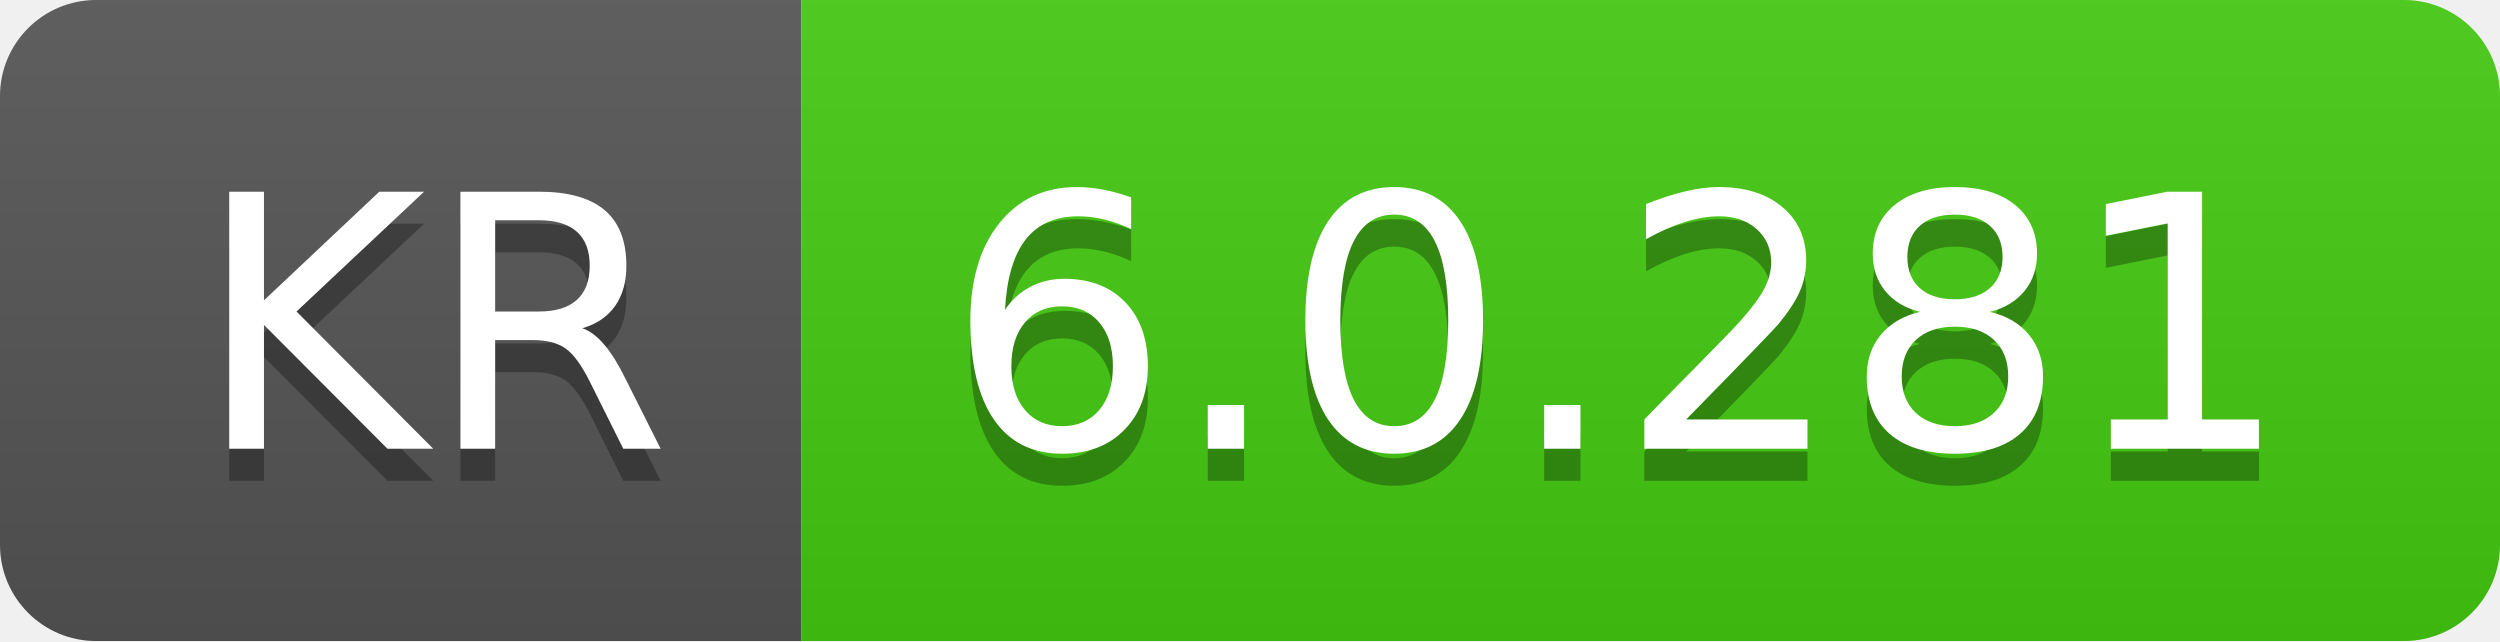
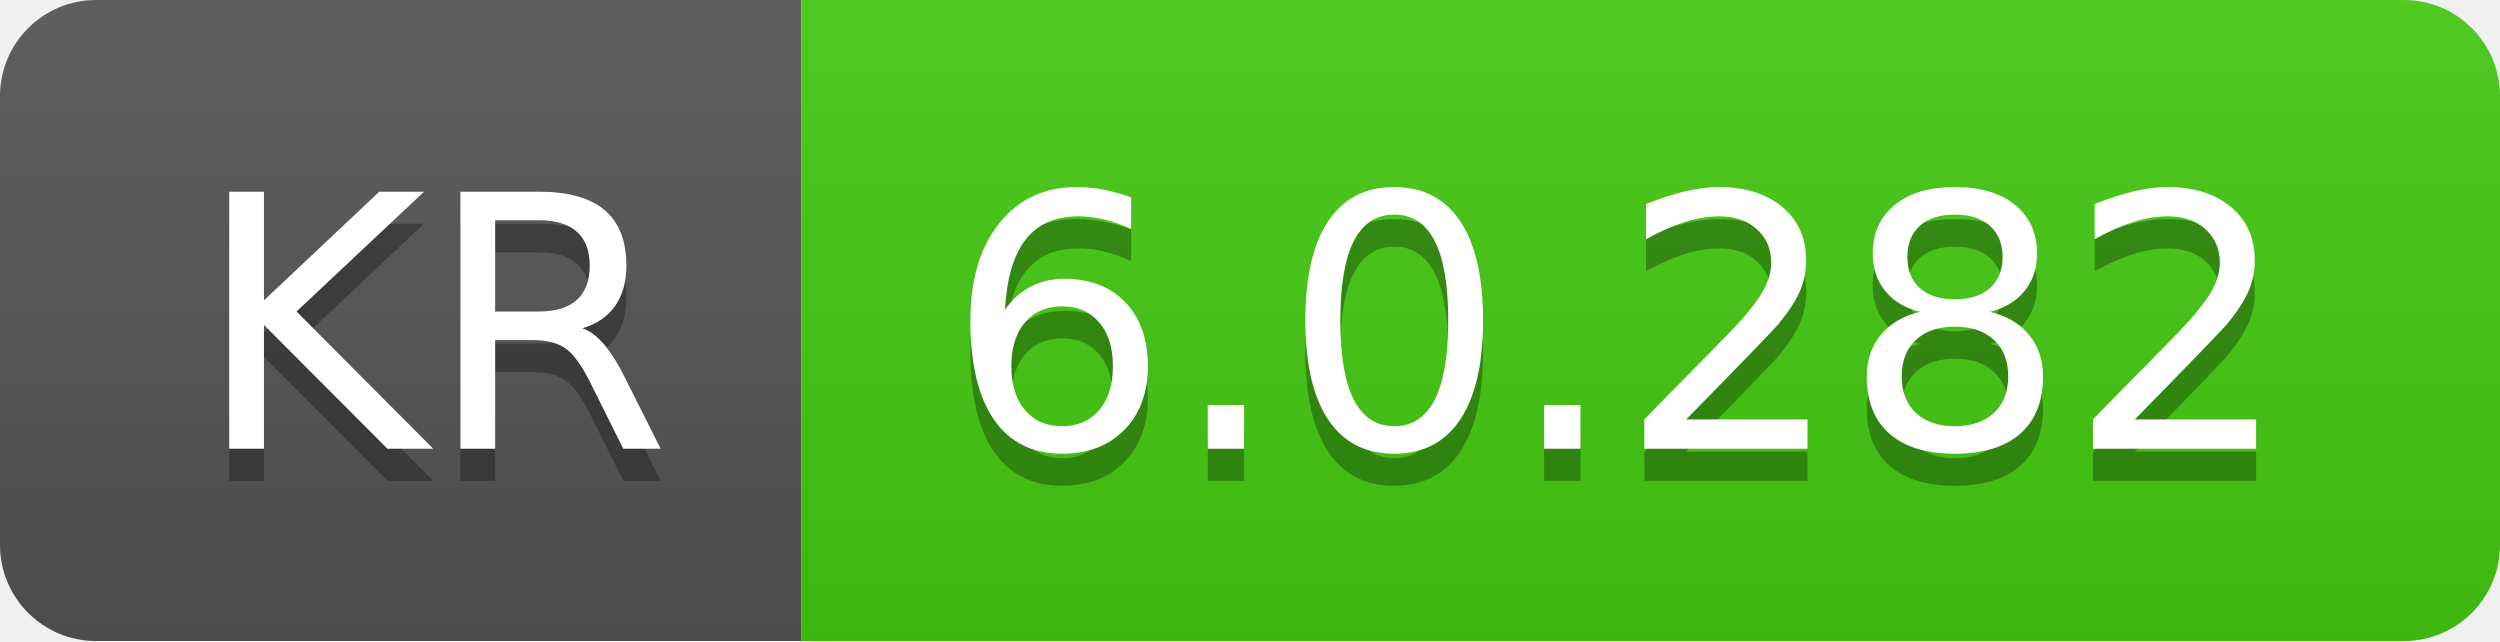
- <svg xmlns="http://www.w3.org/2000/svg" width="78" height="20" role="img" aria-label="KR: 6.0.281">
+ <svg xmlns="http://www.w3.org/2000/svg" width="78" height="20" role="img" aria-label="KR: 6.0.282">
  <linearGradient id="s" x2="0" y2="100%">
    <stop offset="0" stop-color="#bbb" stop-opacity=".1" />
    <stop offset="1" stop-opacity=".1" />
  </linearGradient>
  <clipPath id="r">
    <rect width="78" height="20" rx="3" fill="#fff" />
  </clipPath>
  <g clip-path="url(#r)">
    <rect width="25" height="20" fill="#555" />
    <rect x="25" width="53" height="20" fill="#4c1" />
    <rect width="78" height="20" fill="url(#s)" />
  </g>
  <g fill="#fff" text-anchor="middle" font-family="Verdana,Geneva,DejaVu Sans,sans-serif" text-rendering="geometricPrecision" font-size="110">
    <text aria-hidden="true" x="135" y="150" fill="#010101" fill-opacity=".3" transform="scale(.1)" textLength="150">KR</text>
    <text x="135" y="140" transform="scale(.1)" fill="#fff" textLength="150">KR</text>
-     <text aria-hidden="true" x="505" y="150" fill="#010101" fill-opacity=".3" transform="scale(.1)" textLength="430">6.0.281</text>
-     <text x="505" y="140" transform="scale(.1)" fill="#fff" textLength="430">6.0.281</text>
+     <text aria-hidden="true" x="505" y="150" fill="#010101" fill-opacity=".3" transform="scale(.1)" textLength="430">6.0.282</text>
+     <text x="505" y="140" transform="scale(.1)" fill="#fff" textLength="430">6.0.282</text>
  </g>
</svg>
